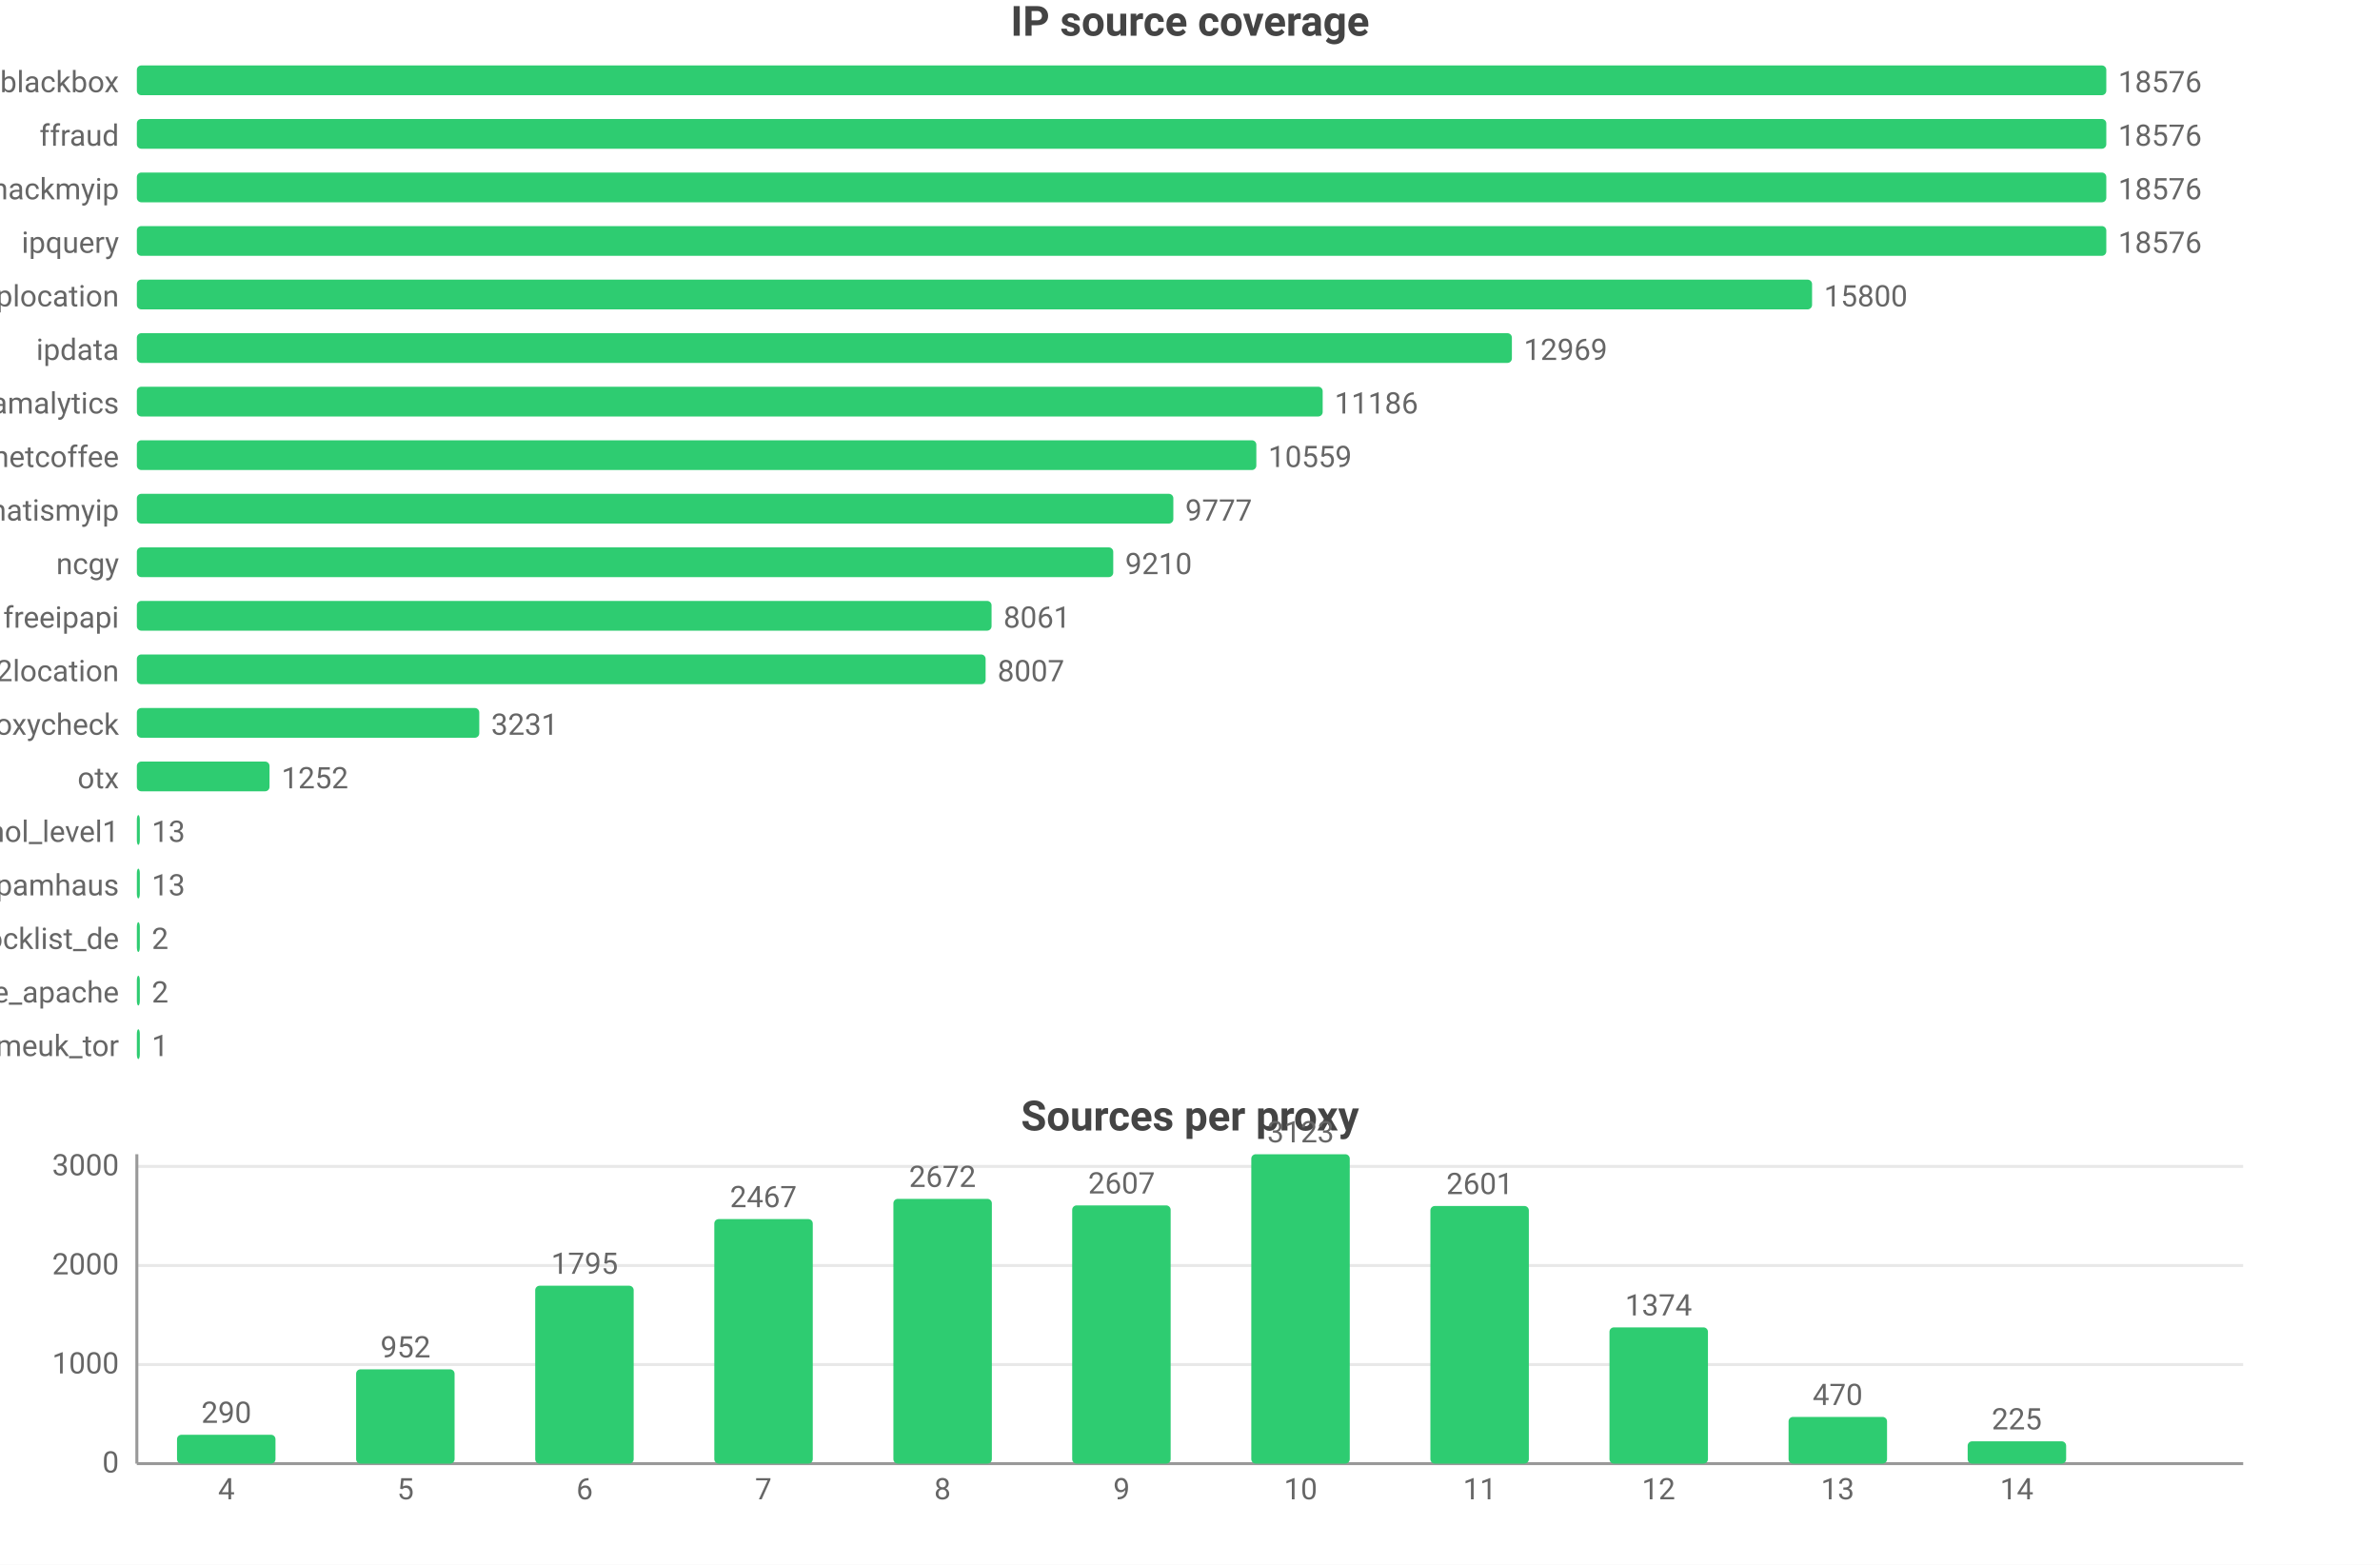
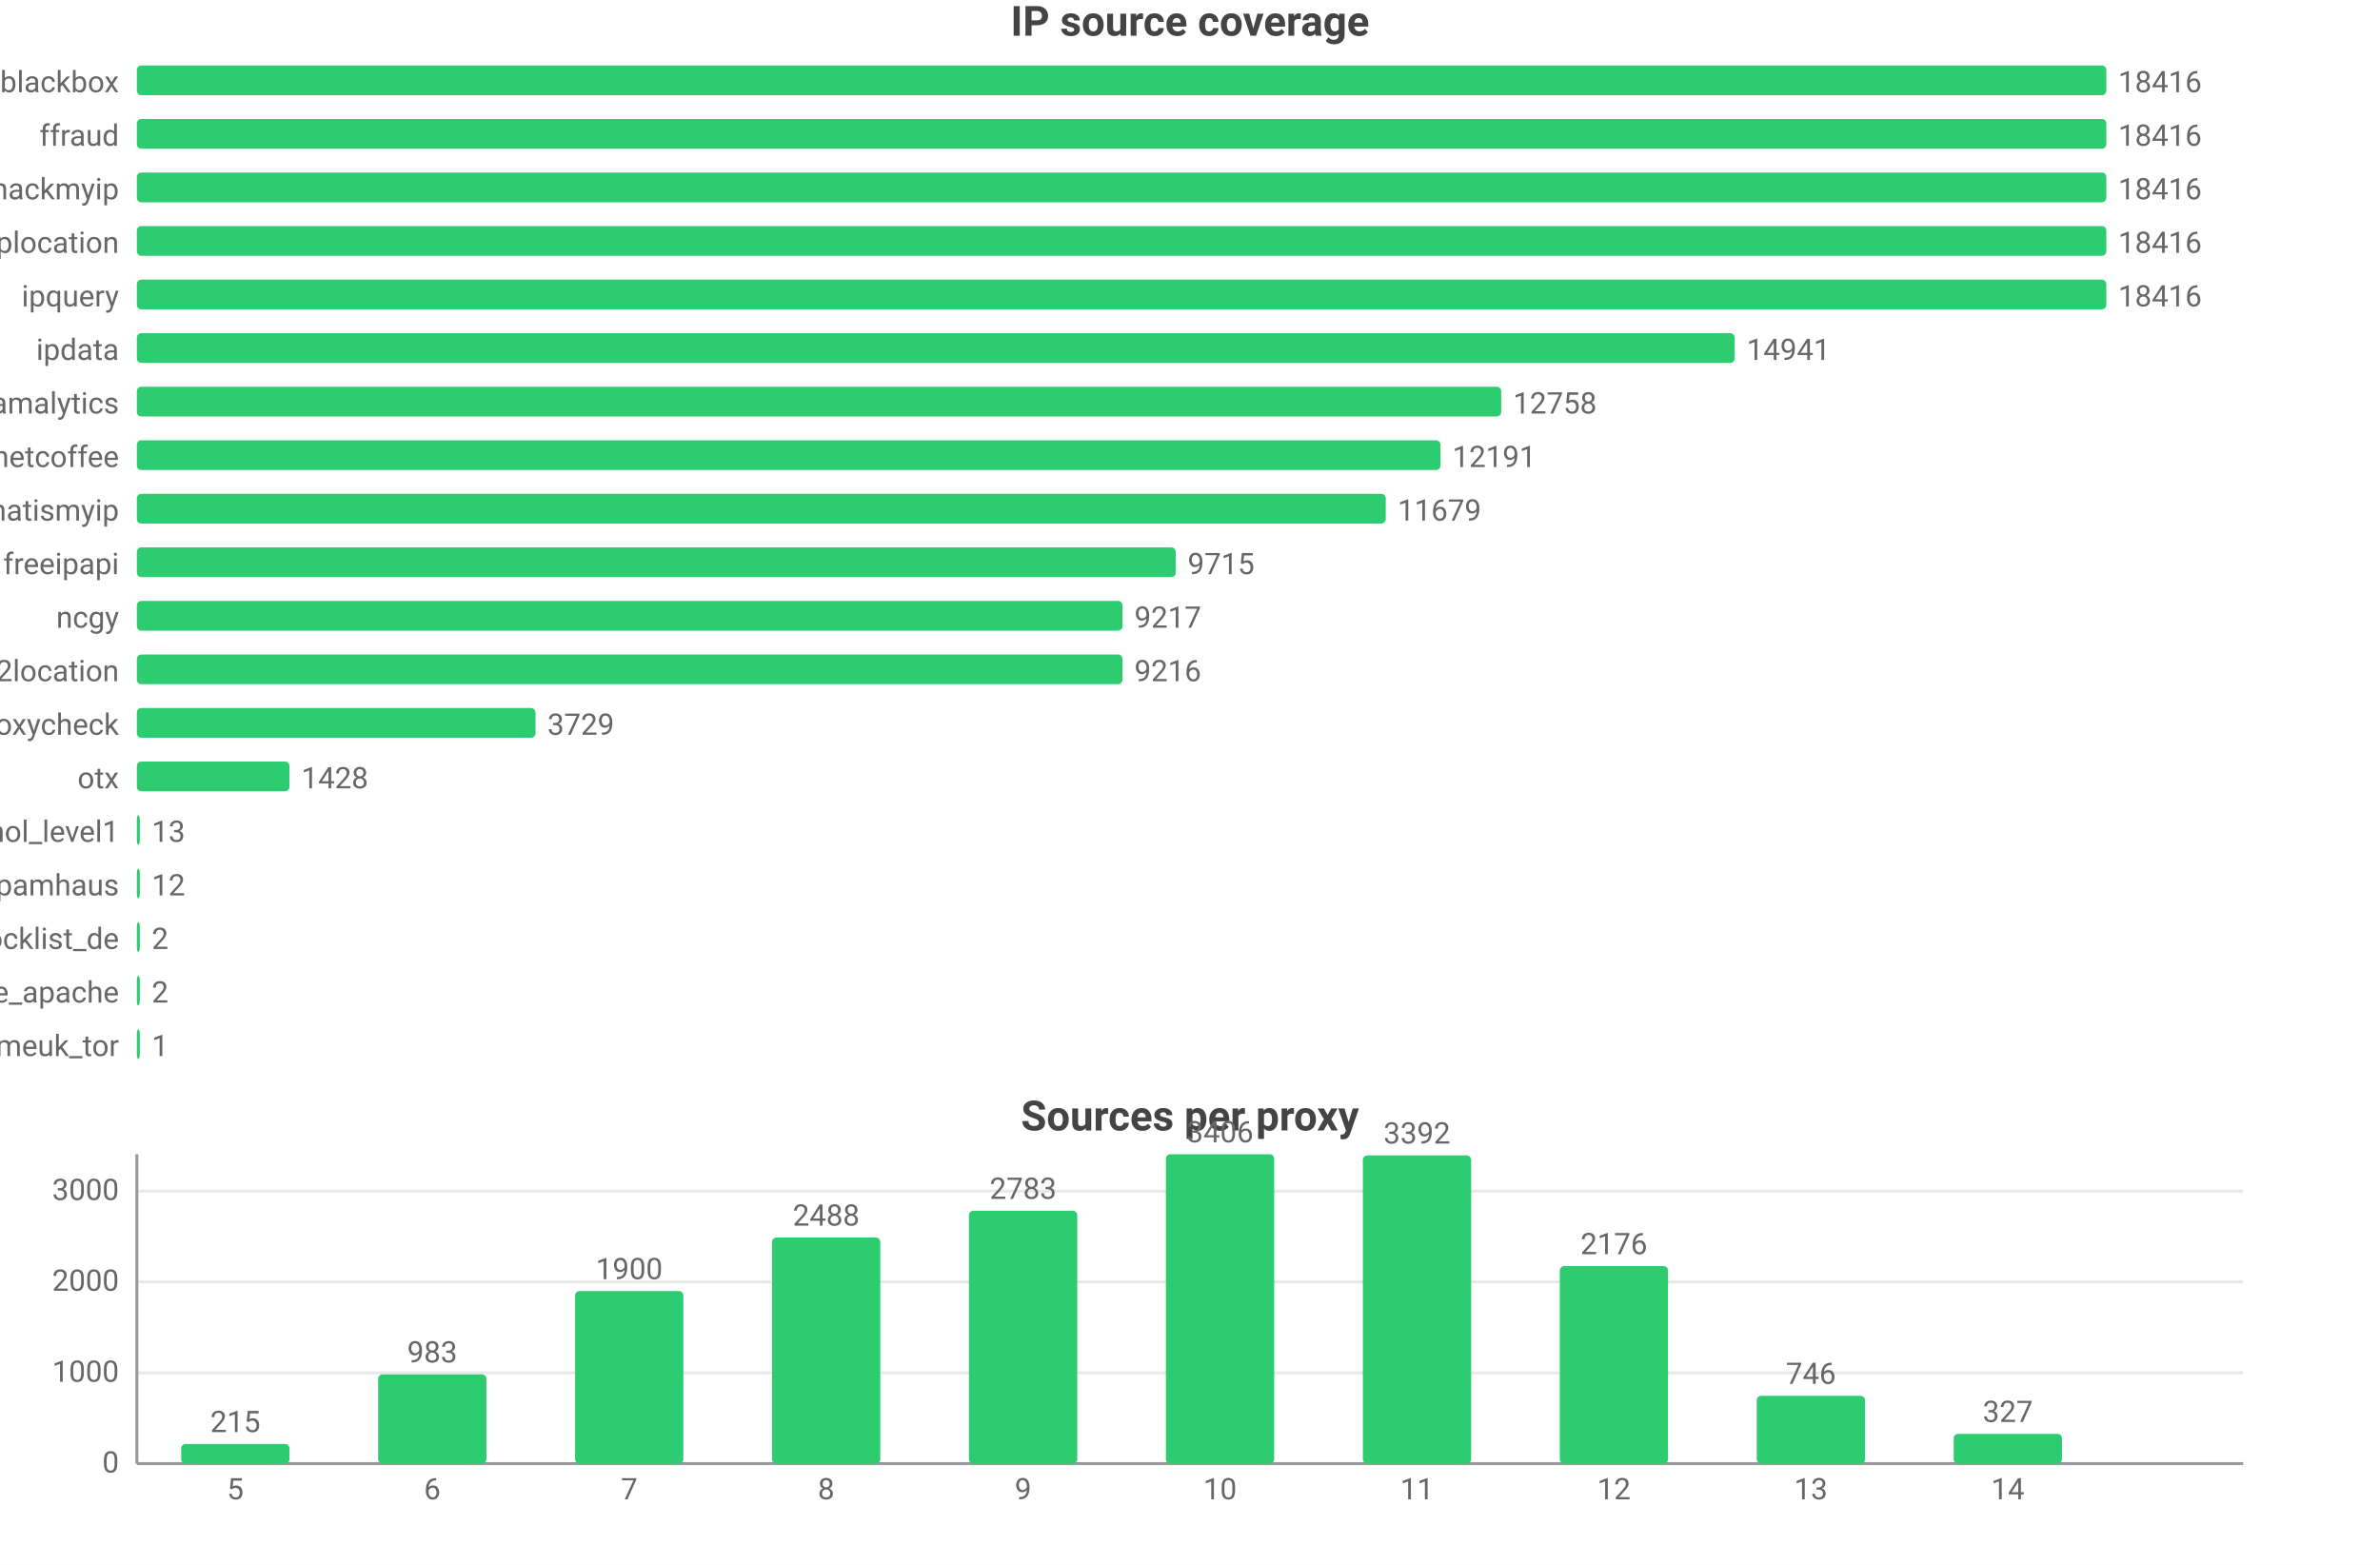
<svg xmlns="http://www.w3.org/2000/svg" width="800" height="526" viewBox="0 0 800 526">
  <rect width="800" height="526" fill="#ffffff" />
  <style>text{font-family:system-ui,-apple-system,'Segoe UI',Roboto,'PingFang SC','Microsoft YaHei','Noto Sans CJK SC',sans-serif}.g{stroke:#e8e8e8;stroke-width:1}.a{stroke:#999;stroke-width:1}.t{font-size:10px;fill:#666}.m{font-size:10px;text-anchor:middle;fill:#666}.e{font-size:10px;text-anchor:end;fill:#666}.l{font-size:11px;fill:#333}.tt{font-size:14px;font-weight:600;text-anchor:middle;fill:#444}.em{font-size:13px;text-anchor:middle;fill:#999}</style>
  <text class="tt" x="400.0" y="12">IP source coverage</text>
  <text class="e" x="40" y="31">blackbox</text>
  <rect x="46" y="22" width="662" height="10" fill="#2ecc71" rx="1.5" />
-   <text class="t" x="712" y="31">18576</text>
+   <text class="t" x="712" y="31">18416</text>
  <text class="e" x="40" y="49">ffraud</text>
  <rect x="46" y="40" width="662" height="10" fill="#2ecc71" rx="1.5" />
-   <text class="t" x="712" y="49">18576</text>
+   <text class="t" x="712" y="49">18416</text>
  <text class="e" x="40" y="67">hackmyip</text>
  <rect x="46" y="58" width="662" height="10" fill="#2ecc71" rx="1.5" />
-   <text class="t" x="712" y="67">18576</text>
-   <text class="e" x="40" y="85">ipquery</text>
+   <text class="t" x="712" y="67">18416</text>
+   <text class="e" x="40" y="85">iplocation</text>
  <rect x="46" y="76" width="662" height="10" fill="#2ecc71" rx="1.5" />
-   <text class="t" x="712" y="85">18576</text>
-   <text class="e" x="40" y="103">iplocation</text>
-   <rect x="46" y="94" width="563.1" height="10" fill="#2ecc71" rx="1.5" />
-   <text class="t" x="613.1" y="103">15800</text>
+   <text class="t" x="712" y="85">18416</text>
+   <text class="e" x="40" y="103">ipquery</text>
+   <rect x="46" y="94" width="662" height="10" fill="#2ecc71" rx="1.5" />
+   <text class="t" x="712" y="103">18416</text>
  <text class="e" x="40" y="121">ipdata</text>
-   <rect x="46" y="112" width="462.2" height="10" fill="#2ecc71" rx="1.5" />
-   <text class="t" x="512.2" y="121">12969</text>
+   <rect x="46" y="112" width="537.1" height="10" fill="#2ecc71" rx="1.5" />
+   <text class="t" x="587.1" y="121">14941</text>
  <text class="e" x="40" y="139">scamalytics</text>
-   <rect x="46" y="130" width="398.6" height="10" fill="#2ecc71" rx="1.5" />
-   <text class="t" x="448.6" y="139">11186</text>
+   <rect x="46" y="130" width="458.6" height="10" fill="#2ecc71" rx="1.5" />
+   <text class="t" x="508.6" y="139">12758</text>
  <text class="e" x="40" y="157">netcoffee</text>
-   <rect x="46" y="148" width="376.3" height="10" fill="#2ecc71" rx="1.5" />
-   <text class="t" x="426.3" y="157">10559</text>
+   <rect x="46" y="148" width="438.2" height="10" fill="#2ecc71" rx="1.5" />
+   <text class="t" x="488.2" y="157">12191</text>
  <text class="e" x="40" y="175">whatismyip</text>
-   <rect x="46" y="166" width="348.4" height="10" fill="#2ecc71" rx="1.5" />
-   <text class="t" x="398.4" y="175">9777</text>
-   <text class="e" x="40" y="193">ncgy</text>
-   <rect x="46" y="184" width="328.2" height="10" fill="#2ecc71" rx="1.5" />
-   <text class="t" x="378.2" y="193">9210</text>
-   <text class="e" x="40" y="211">freeipapi</text>
-   <rect x="46" y="202" width="287.3" height="10" fill="#2ecc71" rx="1.5" />
-   <text class="t" x="337.3" y="211">8061</text>
+   <rect x="46" y="166" width="419.8" height="10" fill="#2ecc71" rx="1.5" />
+   <text class="t" x="469.8" y="175">11679</text>
+   <text class="e" x="40" y="193">freeipapi</text>
+   <rect x="46" y="184" width="349.2" height="10" fill="#2ecc71" rx="1.5" />
+   <text class="t" x="399.2" y="193">9715</text>
+   <text class="e" x="40" y="211">ncgy</text>
+   <rect x="46" y="202" width="331.3" height="10" fill="#2ecc71" rx="1.5" />
+   <text class="t" x="381.3" y="211">9217</text>
  <text class="e" x="40" y="229">ip2location</text>
-   <rect x="46" y="220" width="285.3" height="10" fill="#2ecc71" rx="1.5" />
-   <text class="t" x="335.3" y="229">8007</text>
+   <rect x="46" y="220" width="331.3" height="10" fill="#2ecc71" rx="1.5" />
+   <text class="t" x="381.3" y="229">9216</text>
  <text class="e" x="40" y="247">proxycheck</text>
-   <rect x="46" y="238" width="115.1" height="10" fill="#2ecc71" rx="1.5" />
-   <text class="t" x="165.1" y="247">3231</text>
+   <rect x="46" y="238" width="134.0" height="10" fill="#2ecc71" rx="1.5" />
+   <text class="t" x="184.0" y="247">3729</text>
  <text class="e" x="40" y="265">otx</text>
-   <rect x="46" y="256" width="44.6" height="10" fill="#2ecc71" rx="1.5" />
-   <text class="t" x="94.6" y="265">1252</text>
+   <rect x="46" y="256" width="51.3" height="10" fill="#2ecc71" rx="1.5" />
+   <text class="t" x="101.3" y="265">1428</text>
  <text class="e" x="40" y="283">firehol_level1</text>
  <rect x="46" y="274" width="1" height="10" fill="#2ecc71" rx="1.5" />
  <text class="t" x="51" y="283">13</text>
  <text class="e" x="40" y="301">spamhaus</text>
  <rect x="46" y="292" width="1" height="10" fill="#2ecc71" rx="1.5" />
-   <text class="t" x="51" y="301">13</text>
+   <text class="t" x="51" y="301">12</text>
  <text class="e" x="40" y="319">blocklist_de</text>
  <rect x="46" y="310" width="1" height="10" fill="#2ecc71" rx="1.5" />
  <text class="t" x="51" y="319">2</text>
  <text class="e" x="40" y="337">blocklist_de_apache</text>
  <rect x="46" y="328" width="1" height="10" fill="#2ecc71" rx="1.5" />
  <text class="t" x="51" y="337">2</text>
  <text class="e" x="40" y="355">danmeuk_tor</text>
  <rect x="46" y="346" width="1" height="10" fill="#2ecc71" rx="1.5" />
  <text class="t" x="51" y="355">1</text>
  <text class="tt" x="400.0" y="380">Sources per proxy</text>
  <line class="g" x1="46" y1="492" x2="754" y2="492" />
  <text class="e" x="40" y="495">0</text>
-   <line class="g" x1="46" y1="458.7" x2="754" y2="458.7" />
-   <text class="e" x="40" y="461.7">1000</text>
-   <line class="g" x1="46" y1="425.4" x2="754" y2="425.4" />
-   <text class="e" x="40" y="428.4">2000</text>
-   <line class="g" x1="46" y1="392.1" x2="754" y2="392.1" />
-   <text class="e" x="40" y="395.1">3000</text>
+   <line class="g" x1="46" y1="461.5" x2="754" y2="461.5" />
+   <text class="e" x="40" y="464.5">1000</text>
+   <line class="g" x1="46" y1="430.9" x2="754" y2="430.9" />
+   <text class="e" x="40" y="433.9">2000</text>
+   <line class="g" x1="46" y1="400.4" x2="754" y2="400.4" />
+   <text class="e" x="40" y="403.4">3000</text>
  <line class="a" x1="46" y1="388" x2="46" y2="492" />
  <line class="a" x1="46" y1="492" x2="754" y2="492" />
-   <rect x="59.5" y="482.3" width="33.1" height="9.7" fill="#2ecc71" rx="1.5" />
-   <text class="m" x="76.1" y="478.3">290</text>
-   <text class="m" x="76.1" y="504">4</text>
-   <rect x="119.7" y="460.3" width="33.1" height="31.7" fill="#2ecc71" rx="1.5" />
-   <text class="m" x="136.3" y="456.3">952</text>
-   <text class="m" x="136.3" y="504">5</text>
-   <rect x="179.9" y="432.2" width="33.1" height="59.8" fill="#2ecc71" rx="1.5" />
-   <text class="m" x="196.5" y="428.2">1795</text>
-   <text class="m" x="196.5" y="504">6</text>
-   <rect x="240.1" y="409.8" width="33.1" height="82.2" fill="#2ecc71" rx="1.5" />
-   <text class="m" x="256.6" y="405.8">2467</text>
-   <text class="m" x="256.6" y="504">7</text>
-   <rect x="300.3" y="403.0" width="33.1" height="89.0" fill="#2ecc71" rx="1.5" />
-   <text class="m" x="316.8" y="399.0">2672</text>
-   <text class="m" x="316.8" y="504">8</text>
-   <rect x="360.4" y="405.2" width="33.1" height="86.8" fill="#2ecc71" rx="1.5" />
-   <text class="m" x="377" y="401.2">2607</text>
-   <text class="m" x="377" y="504">9</text>
-   <rect x="420.6" y="388" width="33.1" height="104" fill="#2ecc71" rx="1.5" />
-   <text class="m" x="437.2" y="384">3123</text>
-   <text class="m" x="437.2" y="504">10</text>
-   <rect x="480.8" y="405.4" width="33.1" height="86.6" fill="#2ecc71" rx="1.5" />
-   <text class="m" x="497.4" y="401.4">2601</text>
-   <text class="m" x="497.4" y="504">11</text>
-   <rect x="541.0" y="446.2" width="33.1" height="45.8" fill="#2ecc71" rx="1.5" />
-   <text class="m" x="557.5" y="442.2">1374</text>
-   <text class="m" x="557.5" y="504">12</text>
-   <rect x="601.2" y="476.3" width="33.1" height="15.7" fill="#2ecc71" rx="1.5" />
-   <text class="m" x="617.7" y="472.3">470</text>
-   <text class="m" x="617.7" y="504">13</text>
-   <rect x="661.4" y="484.5" width="33.1" height="7.5" fill="#2ecc71" rx="1.5" />
-   <text class="m" x="677.9" y="480.5">225</text>
-   <text class="m" x="677.9" y="504">14</text>
+   <rect x="60.9" y="485.4" width="36.4" height="6.6" fill="#2ecc71" rx="1.5" />
+   <text class="m" x="79.1" y="481.4">215</text>
+   <text class="m" x="79.1" y="504">5</text>
+   <rect x="127.1" y="462.0" width="36.4" height="30.0" fill="#2ecc71" rx="1.5" />
+   <text class="m" x="145.3" y="458.0">983</text>
+   <text class="m" x="145.3" y="504">6</text>
+   <rect x="193.3" y="434.0" width="36.4" height="58.0" fill="#2ecc71" rx="1.5" />
+   <text class="m" x="211.5" y="430.0">1900</text>
+   <text class="m" x="211.5" y="504">7</text>
+   <rect x="259.5" y="416.0" width="36.4" height="76.0" fill="#2ecc71" rx="1.5" />
+   <text class="m" x="277.7" y="412.0">2488</text>
+   <text class="m" x="277.7" y="504">8</text>
+   <rect x="325.7" y="407.0" width="36.4" height="85.0" fill="#2ecc71" rx="1.5" />
+   <text class="m" x="343.9" y="403.0">2783</text>
+   <text class="m" x="343.9" y="504">9</text>
+   <rect x="391.9" y="388" width="36.4" height="104" fill="#2ecc71" rx="1.5" />
+   <text class="m" x="410.1" y="384">3406</text>
+   <text class="m" x="410.1" y="504">10</text>
+   <rect x="458.1" y="388.4" width="36.4" height="103.6" fill="#2ecc71" rx="1.5" />
+   <text class="m" x="476.3" y="384.4">3392</text>
+   <text class="m" x="476.3" y="504">11</text>
+   <rect x="524.3" y="425.6" width="36.4" height="66.4" fill="#2ecc71" rx="1.5" />
+   <text class="m" x="542.5" y="421.6">2176</text>
+   <text class="m" x="542.5" y="504">12</text>
+   <rect x="590.5" y="469.2" width="36.4" height="22.8" fill="#2ecc71" rx="1.5" />
+   <text class="m" x="608.7" y="465.2">746</text>
+   <text class="m" x="608.7" y="504">13</text>
+   <rect x="656.7" y="482.0" width="36.4" height="10.0" fill="#2ecc71" rx="1.5" />
+   <text class="m" x="674.9" y="478.0">327</text>
+   <text class="m" x="674.9" y="504">14</text>
</svg>
